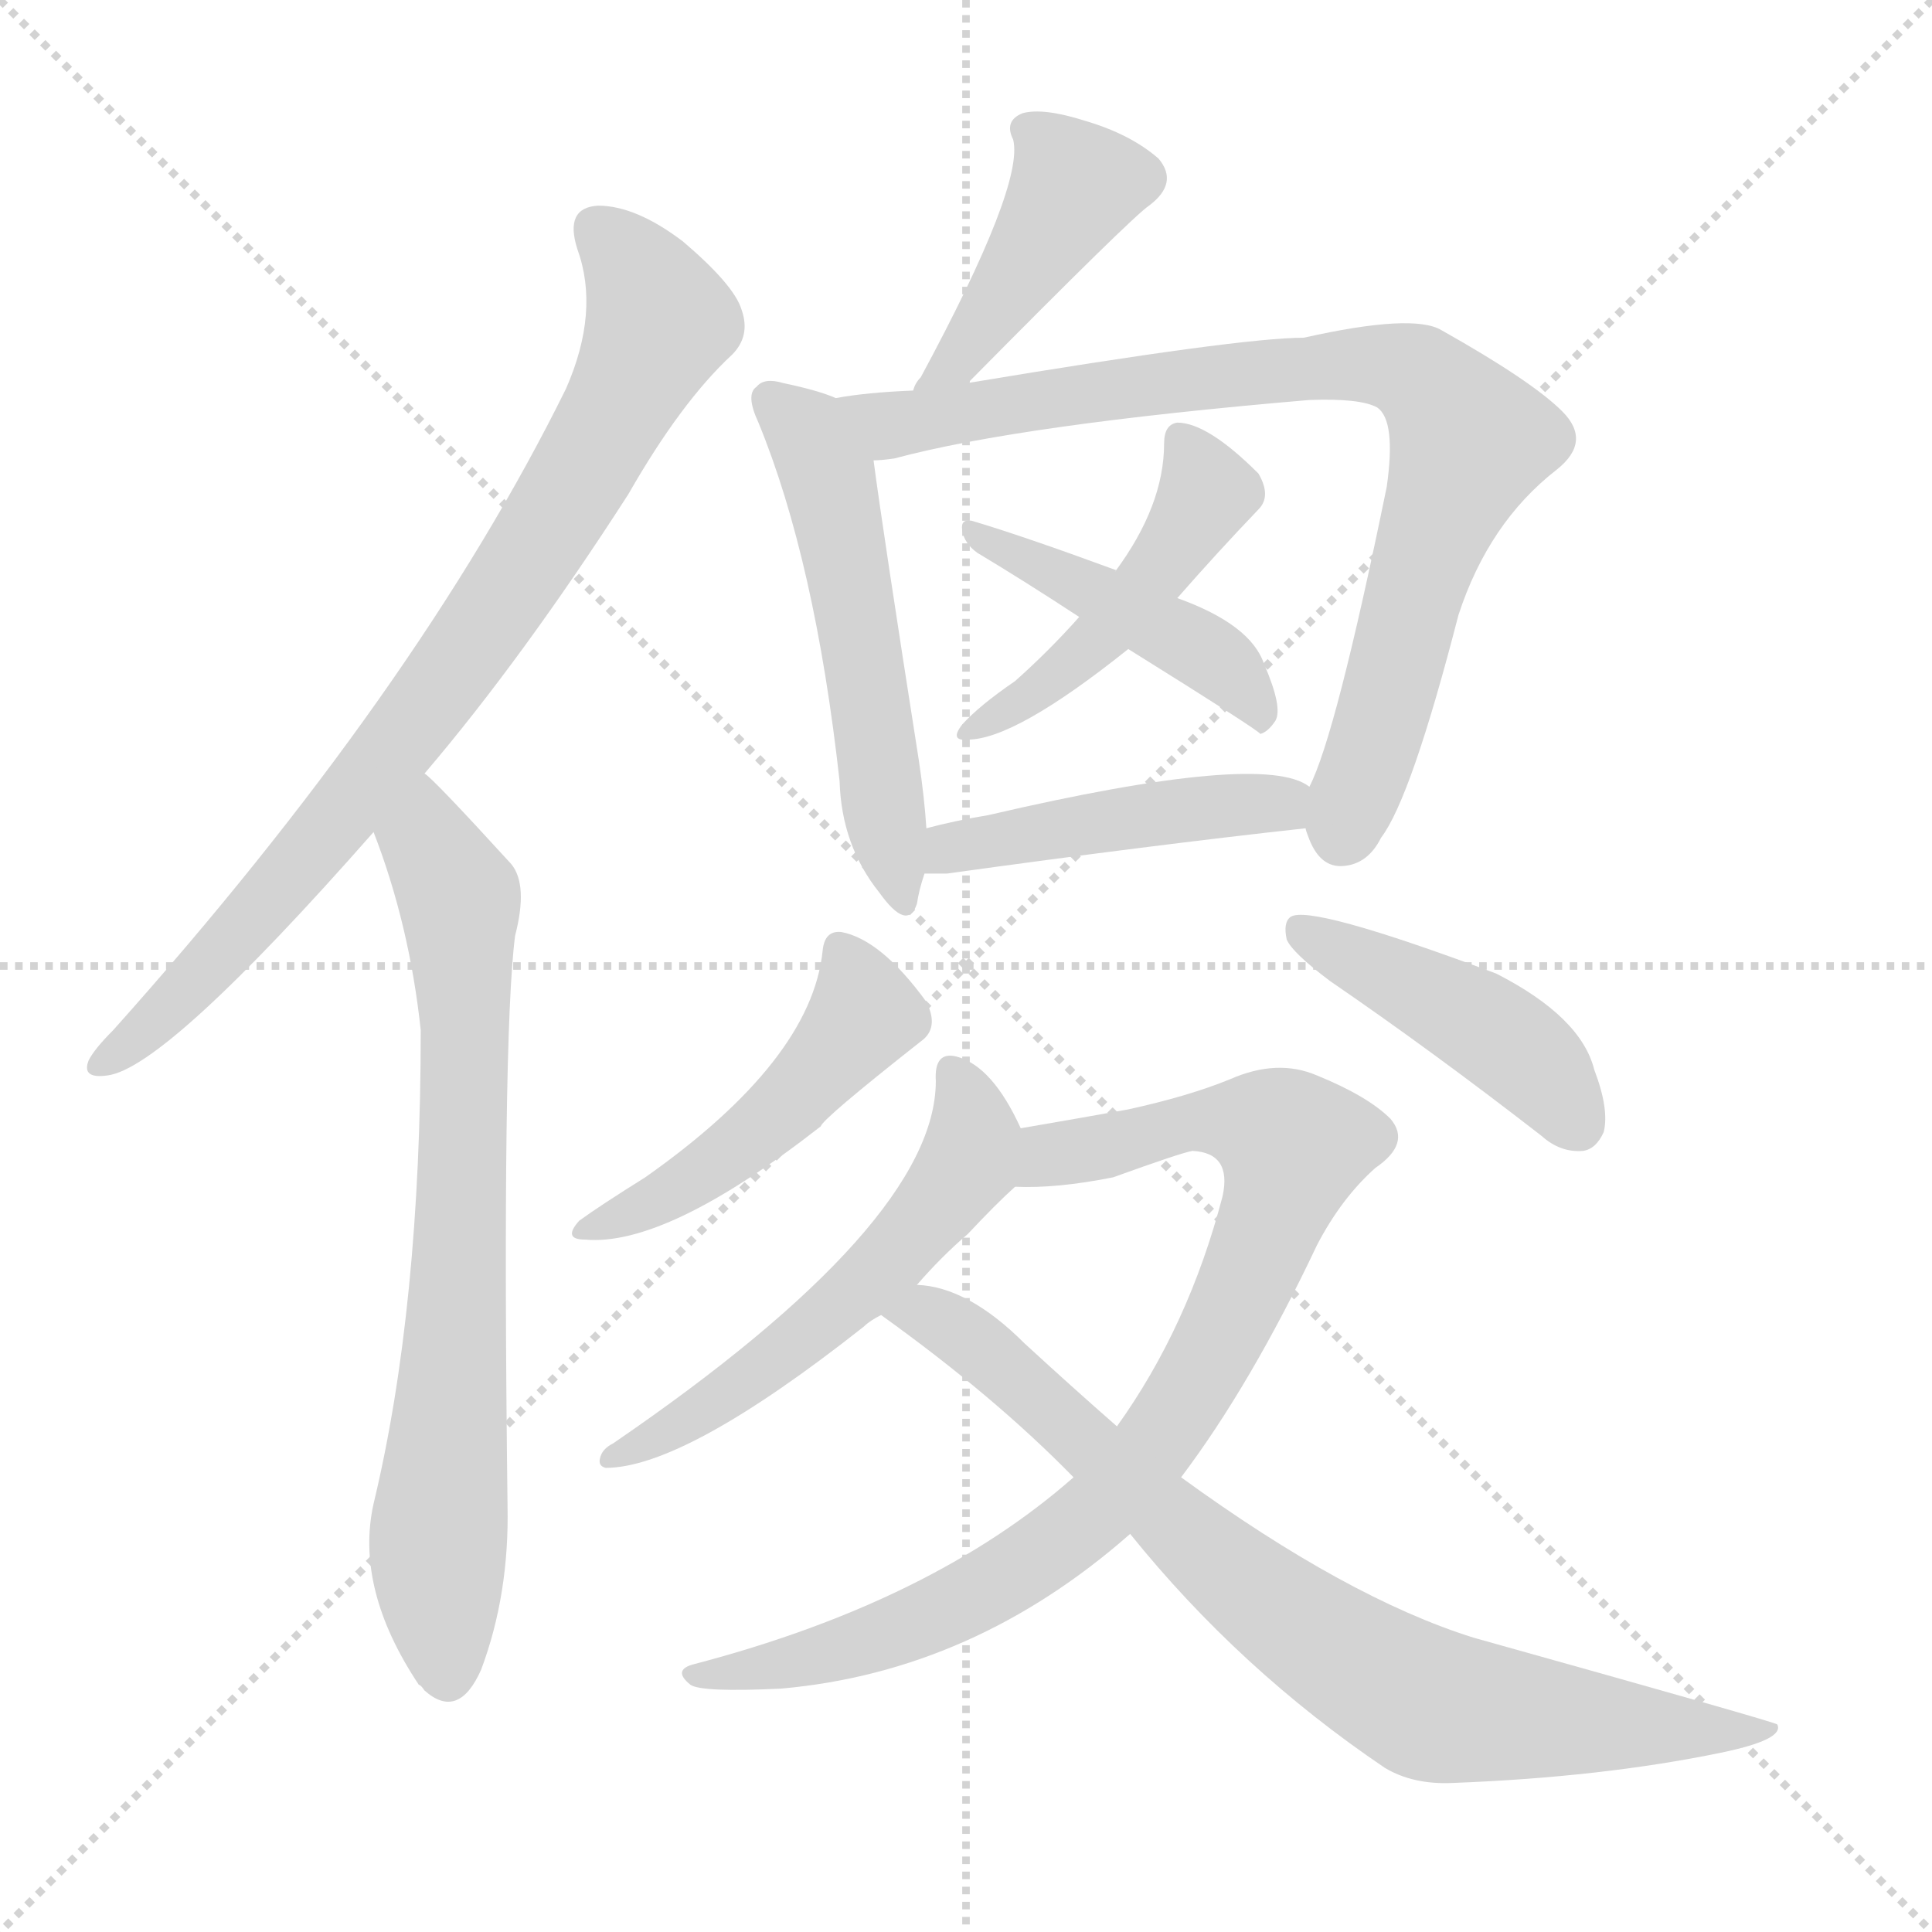
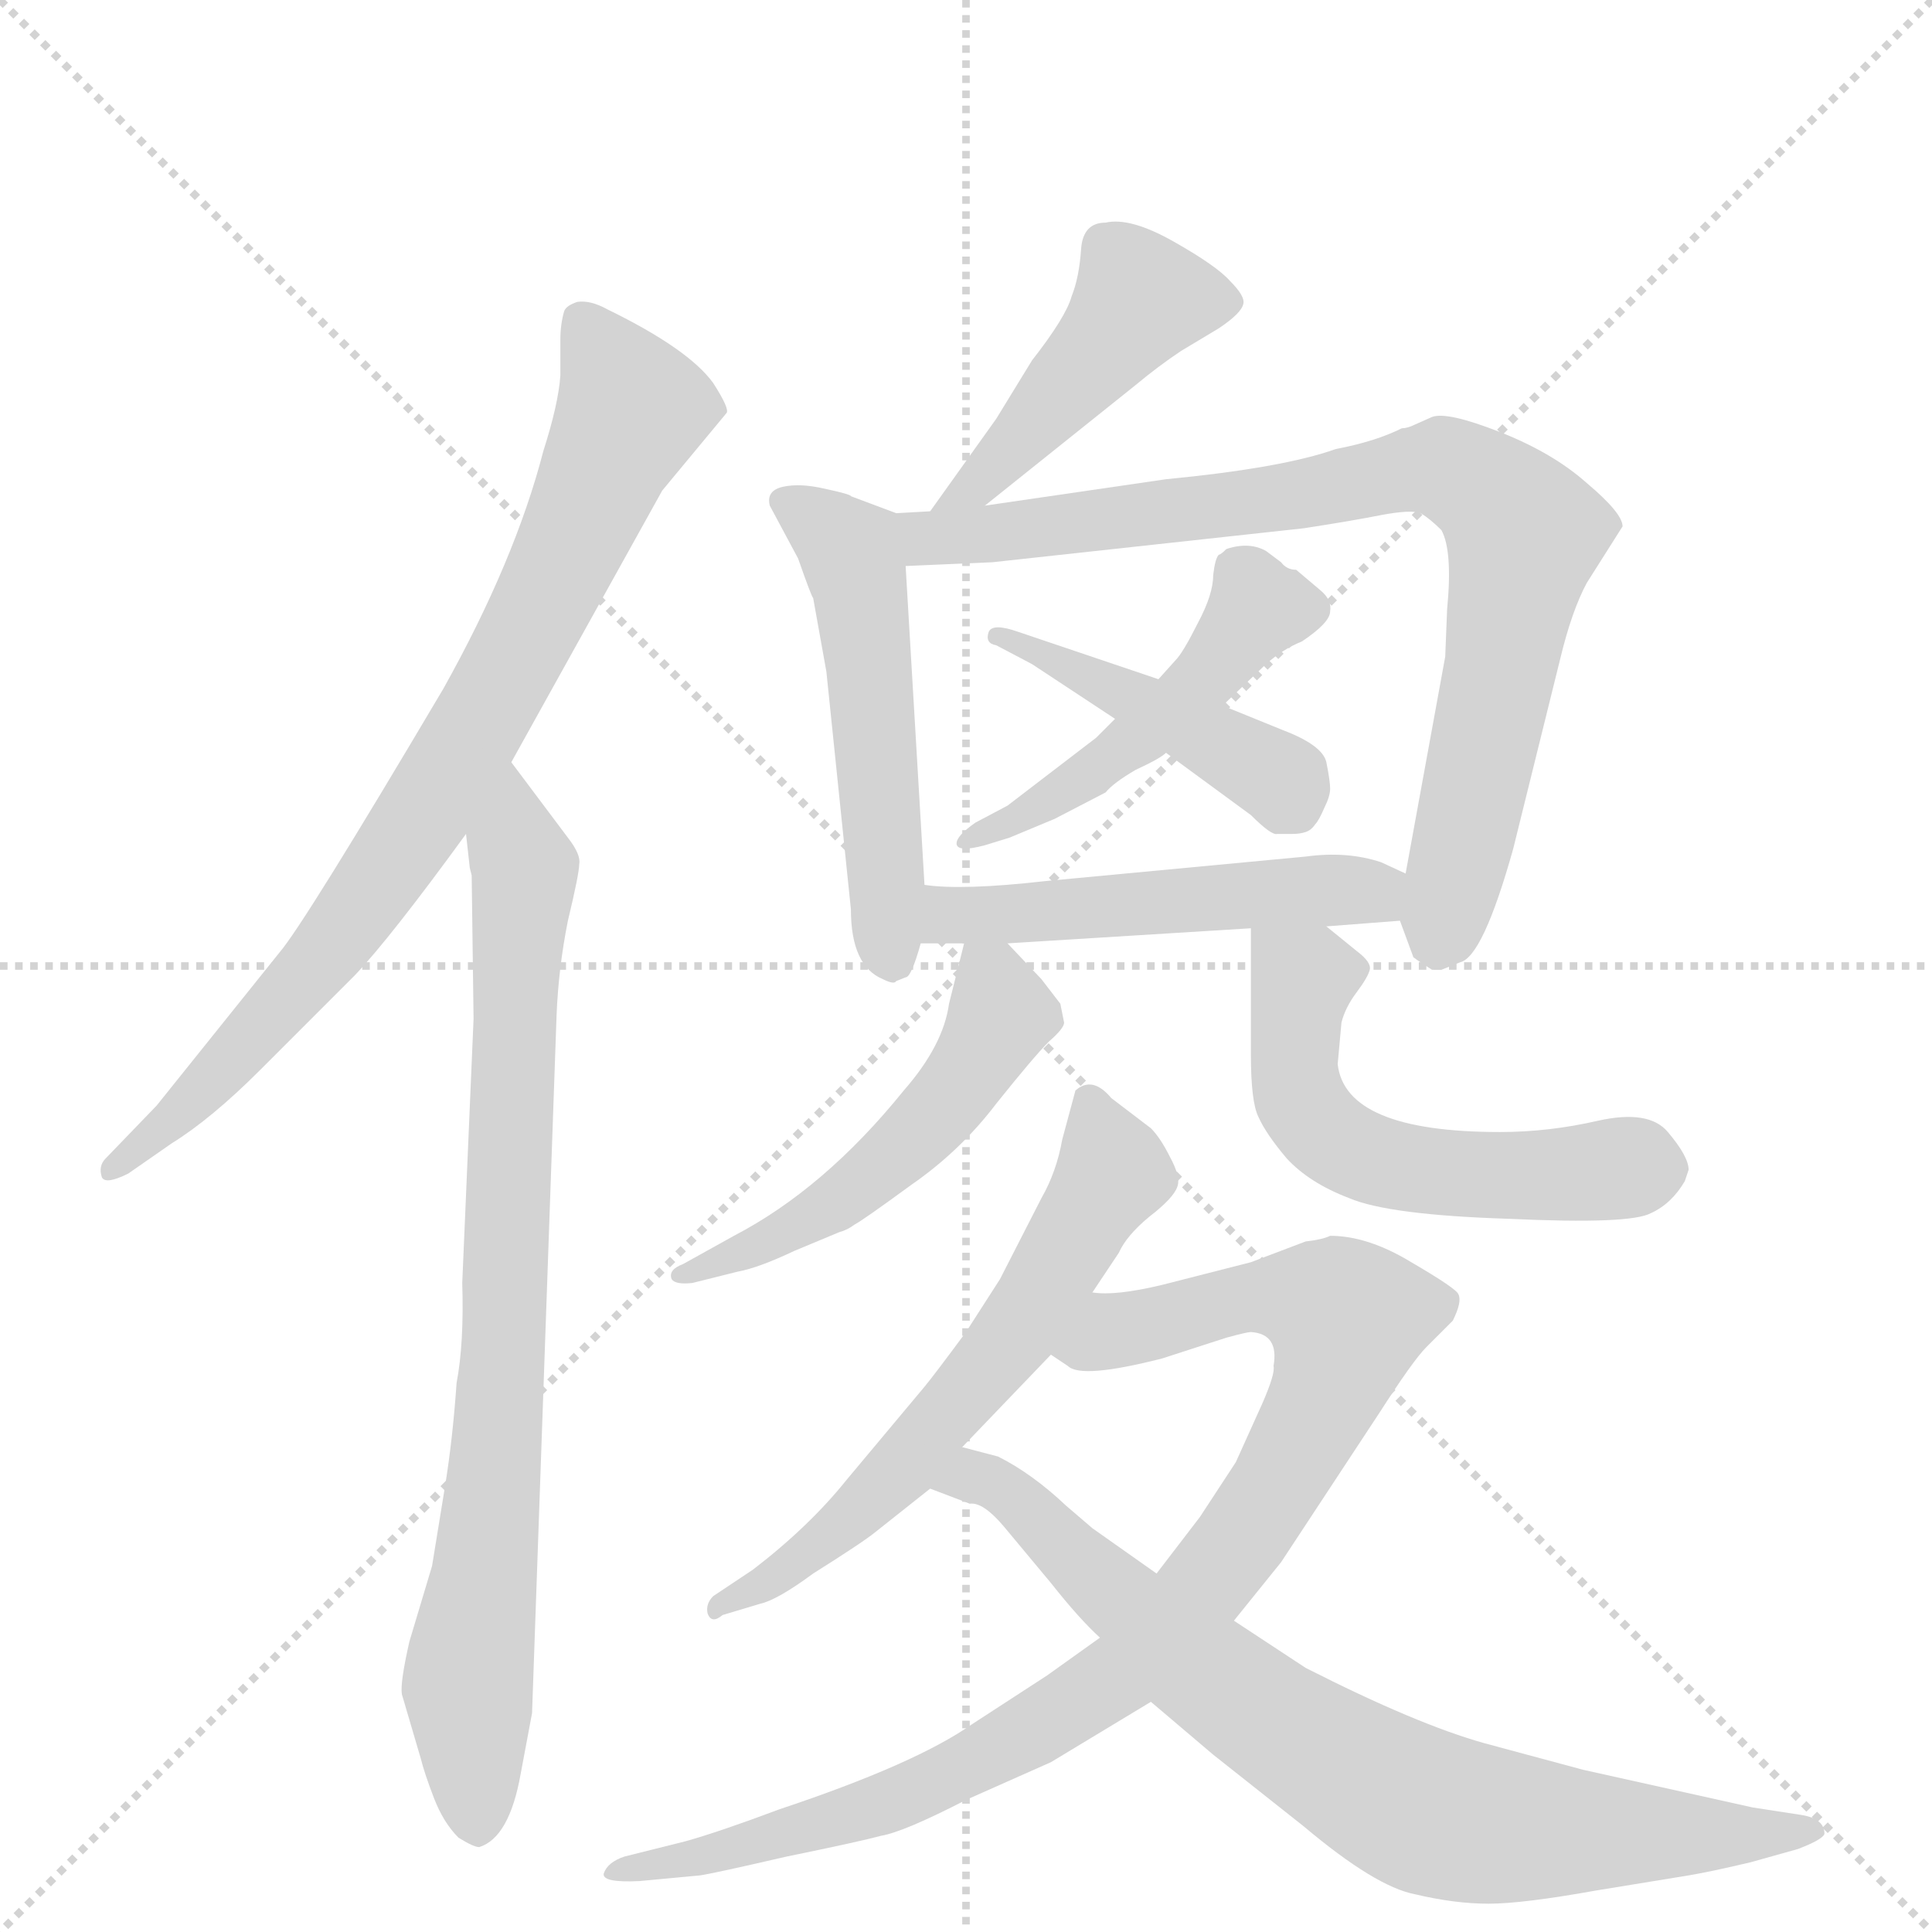
<svg xmlns="http://www.w3.org/2000/svg" version="1.1" viewBox="0 0 1024 1024">
  <g stroke="lightgray" stroke-dasharray="1,1" stroke-width="1" transform="scale(4, 4)">
    <line x1="0" y1="0" x2="256" y2="256" />
    <line x1="256" y1="0" x2="0" y2="256" />
    <line x1="128" y1="0" x2="128" y2="256" />
    <line x1="0" y1="128" x2="256" y2="128" />
  </g>
-   <g transform="scale(1, -1) translate(0, -900)">
+   <g transform="scale(1, -1) translate(0, -860)">
    <style type="text/css">
      
        @keyframes keyframes0 {
          from {
            stroke: blue;
-             stroke-dashoffset: 807;
+             stroke-dashoffset: 800;
            stroke-width: 128;
          }
          72% {
            animation-timing-function: step-end;
            stroke: blue;
            stroke-dashoffset: 0;
            stroke-width: 128;
          }
          to {
            stroke: black;
            stroke-width: 1024;
          }
        }
        #make-me-a-hanzi-animation-0 {
-           animation: keyframes0 0.907s both;
+           animation: keyframes0 0.901s both;
          animation-delay: 0s;
          animation-timing-function: linear;
        }
      
        @keyframes keyframes1 {
          from {
            stroke: blue;
-             stroke-dashoffset: 729;
-             stroke-width: 128;
-           }
-           70% {
+             stroke-dashoffset: 813;
+             stroke-width: 128;
+           }
+           73% {
            animation-timing-function: step-end;
            stroke: blue;
            stroke-dashoffset: 0;
            stroke-width: 128;
          }
          to {
            stroke: black;
            stroke-width: 1024;
          }
        }
        #make-me-a-hanzi-animation-1 {
-           animation: keyframes1 0.843s both;
-           animation-delay: 0.907s;
+           animation: keyframes1 0.912s both;
+           animation-delay: 0.901s;
          animation-timing-function: linear;
        }
      
        @keyframes keyframes2 {
          from {
            stroke: blue;
-             stroke-dashoffset: 415;
-             stroke-width: 128;
-           }
-           57% {
+             stroke-dashoffset: 453;
+             stroke-width: 128;
+           }
+           60% {
            animation-timing-function: step-end;
            stroke: blue;
            stroke-dashoffset: 0;
            stroke-width: 128;
          }
          to {
            stroke: black;
            stroke-width: 1024;
          }
        }
        #make-me-a-hanzi-animation-2 {
-           animation: keyframes2 0.588s both;
-           animation-delay: 1.75s;
+           animation: keyframes2 0.619s both;
+           animation-delay: 1.813s;
          animation-timing-function: linear;
        }
      
        @keyframes keyframes3 {
          from {
            stroke: blue;
-             stroke-dashoffset: 533;
-             stroke-width: 128;
-           }
-           63% {
+             stroke-dashoffset: 511;
+             stroke-width: 128;
+           }
+           62% {
            animation-timing-function: step-end;
            stroke: blue;
            stroke-dashoffset: 0;
            stroke-width: 128;
          }
          to {
            stroke: black;
            stroke-width: 1024;
          }
        }
        #make-me-a-hanzi-animation-3 {
-           animation: keyframes3 0.684s both;
-           animation-delay: 2.338s;
+           animation: keyframes3 0.666s both;
+           animation-delay: 2.431s;
          animation-timing-function: linear;
        }
      
        @keyframes keyframes4 {
          from {
            stroke: blue;
            stroke-dashoffset: 824;
            stroke-width: 128;
          }
          73% {
            animation-timing-function: step-end;
            stroke: blue;
            stroke-dashoffset: 0;
            stroke-width: 128;
          }
          to {
            stroke: black;
            stroke-width: 1024;
          }
        }
        #make-me-a-hanzi-animation-4 {
          animation: keyframes4 0.921s both;
-           animation-delay: 3.021s;
+           animation-delay: 3.097s;
          animation-timing-function: linear;
        }
      
        @keyframes keyframes5 {
          from {
            stroke: blue;
-             stroke-dashoffset: 465;
-             stroke-width: 128;
-           }
-           60% {
+             stroke-dashoffset: 481;
+             stroke-width: 128;
+           }
+           61% {
            animation-timing-function: step-end;
            stroke: blue;
            stroke-dashoffset: 0;
            stroke-width: 128;
          }
          to {
            stroke: black;
            stroke-width: 1024;
          }
        }
        #make-me-a-hanzi-animation-5 {
-           animation: keyframes5 0.628s both;
-           animation-delay: 3.942s;
+           animation: keyframes5 0.641s both;
+           animation-delay: 4.018s;
          animation-timing-function: linear;
        }
      
        @keyframes keyframes6 {
          from {
            stroke: blue;
-             stroke-dashoffset: 442;
+             stroke-dashoffset: 443;
            stroke-width: 128;
          }
          59% {
            animation-timing-function: step-end;
            stroke: blue;
            stroke-dashoffset: 0;
            stroke-width: 128;
          }
          to {
            stroke: black;
            stroke-width: 1024;
          }
        }
        #make-me-a-hanzi-animation-6 {
-           animation: keyframes6 0.61s both;
-           animation-delay: 4.57s;
+           animation: keyframes6 0.611s both;
+           animation-delay: 4.659s;
          animation-timing-function: linear;
        }
      
        @keyframes keyframes7 {
          from {
            stroke: blue;
-             stroke-dashoffset: 452;
-             stroke-width: 128;
-           }
-           60% {
+             stroke-dashoffset: 503;
+             stroke-width: 128;
+           }
+           62% {
            animation-timing-function: step-end;
            stroke: blue;
            stroke-dashoffset: 0;
            stroke-width: 128;
          }
          to {
            stroke: black;
            stroke-width: 1024;
          }
        }
        #make-me-a-hanzi-animation-7 {
-           animation: keyframes7 0.618s both;
-           animation-delay: 5.18s;
+           animation: keyframes7 0.659s both;
+           animation-delay: 5.27s;
          animation-timing-function: linear;
        }
      
        @keyframes keyframes8 {
          from {
            stroke: blue;
-             stroke-dashoffset: 475;
-             stroke-width: 128;
-           }
-           61% {
+             stroke-dashoffset: 514;
+             stroke-width: 128;
+           }
+           63% {
            animation-timing-function: step-end;
            stroke: blue;
            stroke-dashoffset: 0;
            stroke-width: 128;
          }
          to {
            stroke: black;
            stroke-width: 1024;
          }
        }
        #make-me-a-hanzi-animation-8 {
-           animation: keyframes8 0.637s both;
-           animation-delay: 5.798s;
+           animation: keyframes8 0.668s both;
+           animation-delay: 5.929s;
          animation-timing-function: linear;
        }
      
        @keyframes keyframes9 {
          from {
            stroke: blue;
-             stroke-dashoffset: 438;
-             stroke-width: 128;
-           }
-           59% {
+             stroke-dashoffset: 555;
+             stroke-width: 128;
+           }
+           64% {
            animation-timing-function: step-end;
            stroke: blue;
            stroke-dashoffset: 0;
            stroke-width: 128;
          }
          to {
            stroke: black;
            stroke-width: 1024;
          }
        }
        #make-me-a-hanzi-animation-9 {
-           animation: keyframes9 0.606s both;
-           animation-delay: 6.435s;
+           animation: keyframes9 0.702s both;
+           animation-delay: 6.597s;
          animation-timing-function: linear;
        }
      
        @keyframes keyframes10 {
          from {
            stroke: blue;
-             stroke-dashoffset: 552;
-             stroke-width: 128;
-           }
-           64% {
+             stroke-dashoffset: 608;
+             stroke-width: 128;
+           }
+           66% {
            animation-timing-function: step-end;
            stroke: blue;
            stroke-dashoffset: 0;
            stroke-width: 128;
          }
          to {
            stroke: black;
            stroke-width: 1024;
          }
        }
        #make-me-a-hanzi-animation-10 {
-           animation: keyframes10 0.699s both;
-           animation-delay: 7.041s;
+           animation: keyframes10 0.745s both;
+           animation-delay: 7.299s;
          animation-timing-function: linear;
        }
      
        @keyframes keyframes11 {
          from {
            stroke: blue;
-             stroke-dashoffset: 860;
-             stroke-width: 128;
-           }
-           74% {
+             stroke-dashoffset: 930;
+             stroke-width: 128;
+           }
+           75% {
            animation-timing-function: step-end;
            stroke: blue;
            stroke-dashoffset: 0;
            stroke-width: 128;
          }
          to {
            stroke: black;
            stroke-width: 1024;
          }
        }
        #make-me-a-hanzi-animation-11 {
-           animation: keyframes11 0.95s both;
-           animation-delay: 7.74s;
+           animation: keyframes11 1.007s both;
+           animation-delay: 8.044s;
          animation-timing-function: linear;
        }
      
        @keyframes keyframes12 {
          from {
            stroke: blue;
-             stroke-dashoffset: 793;
+             stroke-dashoffset: 777;
            stroke-width: 128;
          }
          72% {
            animation-timing-function: step-end;
            stroke: blue;
            stroke-dashoffset: 0;
            stroke-width: 128;
          }
          to {
            stroke: black;
            stroke-width: 1024;
          }
        }
        #make-me-a-hanzi-animation-12 {
-           animation: keyframes12 0.895s both;
-           animation-delay: 8.69s;
+           animation: keyframes12 0.882s both;
+           animation-delay: 9.051s;
          animation-timing-function: linear;
        }
      
    </style>
-     <path d="M 225 490 Q 277 551 333 638 Q 361 687 388 712 Q 398 722 393 736 Q 389 749 362 772 Q 337 791 317 791 Q 299 790 306 768 Q 318 735 300 694 Q 221 534 60 354 Q 50 344 47 338 Q 43 328 57 330 Q 88 334 198 459 L 225 490 Z" fill="lightgray" />
-     <path d="M 198 459 Q 217 410 223 354 Q 223 207 198 103 Q 188 58 222 7 Q 223 7 225 4 Q 243 -12 255 15 Q 270 55 269 102 Q 266 349 273 404 Q 280 431 271 442 Q 229 488 225 490 C 203 511 188 487 198 459 Z" fill="lightgray" />
-     <path d="M 513 697 Q 600 785 609 791 Q 625 803 614 816 Q 599 829 575 836 Q 553 843 542 840 Q 532 836 537 826 Q 543 802 488 700 Q 485 697 484 693 C 470 666 492 676 513 697 Z" fill="lightgray" />
-     <path d="M 443 689 Q 434 693 415 697 Q 405 700 401 695 Q 395 691 402 676 Q 432 603 445 486 Q 446 452 466 427 Q 481 406 486 421 Q 487 428 490 437 L 491 461 Q 490 477 487 497 Q 468 618 463 656 C 459 683 459 683 443 689 Z" fill="lightgray" />
-     <path d="M 692 461 Q 692 460 694 455 Q 700 440 712 441 Q 725 442 732 456 Q 748 477 773 574 Q 789 623 825 651 Q 844 666 828 682 Q 812 698 764 725 Q 749 734 691 721 Q 657 721 513 697 L 484 693 Q 459 692 443 689 C 413 685 433 651 463 656 Q 467 656 474 657 Q 541 675 694 688 Q 721 689 730 684 Q 740 677 735 642 Q 708 510 694 483 C 688 468 688 468 692 461 Z" fill="lightgray" />
-     <path d="M 572 573 Q 556 555 538 539 Q 519 526 510 516 Q 503 507 513 508 Q 538 508 598 556 L 624 583 Q 645 607 667 630 Q 674 637 667 649 Q 640 676 624 676 Q 617 675 617 665 Q 617 632 591 597 L 572 573 Z" fill="lightgray" />
-     <path d="M 598 556 Q 667 513 668 511 Q 672 512 676 518 Q 680 525 670 548 Q 663 569 624 583 C 598 593 598 593 591 597 Q 592 598 591 598 Q 542 616 515 624 Q 509 625 510 619 Q 511 612 518 607 Q 543 592 572 573 L 598 556 Z" fill="lightgray" />
-     <path d="M 490 437 Q 494 437 502 437 Q 610 452 692 461 C 722 464 720 469 694 483 Q 670 502 524 468 Q 506 465 491 461 C 462 454 460 437 490 437 Z" fill="lightgray" />
-     <path d="M 488 348 Q 498 355 491 369 Q 467 402 446 406 Q 437 407 436 396 Q 430 338 342 276 Q 318 261 307 253 Q 298 243 310 243 Q 353 239 435 303 Q 436 307 488 348 Z" fill="lightgray" />
-     <path d="M 705 380 Q 759 343 817 298 Q 827 289 839 290 Q 846 291 850 300 Q 853 312 845 333 Q 838 361 793 384 Q 694 421 684 414 Q 680 411 682 402 Q 685 395 705 380 Z" fill="lightgray" />
-     <path d="M 541 302 Q 526 335 507 340 Q 495 343 496 327 Q 496 252 325 135 Q 319 132 318 127 Q 317 123 321 122 Q 363 122 458 197 Q 461 200 467 203 L 486 219 Q 499 234 513 246 Q 528 262 538 271 C 550 283 550 283 541 302 Z" fill="lightgray" />
-     <path d="M 569 117 Q 494 51 368 18 Q 356 15 366 7 Q 372 3 414 5 Q 516 14 599 87 L 626 117 Q 663 166 698 240 Q 711 265 729 281 Q 748 294 737 307 Q 725 319 698 330 Q 677 339 652 328 Q 630 319 598 312 Q 576 308 541 302 C 511 297 508 270 538 271 Q 560 270 590 276 Q 626 289 632 290 Q 653 289 648 266 Q 630 197 592 144 L 569 117 Z" fill="lightgray" />
-     <path d="M 599 87 Q 657 15 734 -37 Q 749 -46 770 -45 Q 849 -42 912 -29 Q 946 -22 942 -14 Q 942 -13 781 32 Q 714 53 626 117 L 592 144 Q 568 165 543 188 Q 513 218 486 219 C 457 225 443 221 467 203 Q 527 160 569 117 L 599 87 Z" fill="lightgray" />
+     <path d="M 271 456 L 351 600 L 385 641 Q 387 643 378 657 Q 365 675 322 696 Q 313 701 306 700 Q 300 698 299 695 Q 297 688 297 680 L 297 661 Q 296 646 288 621 Q 273 563 235 495 Q 161 370 148 355 L 83 274 L 56 246 Q 52 242 54 236 Q 56 232 68 238 L 91 254 Q 112 267 138 293 L 188 343 Q 207 363 247 418 L 271 456 Z" fill="lightgray" />
+     <path d="M 250 396 L 251 320 L 245 180 Q 246 148 242 127 Q 240 98 236 73 L 229 30 L 217 -10 Q 212 -32 213 -38 L 223 -72 Q 225 -80 230 -93 Q 235 -106 243 -114 Q 251 -119 254 -119 Q 270 -114 276 -80 L 282 -48 L 295 322 Q 296 347 301 372 Q 307 397 307 402 Q 308 407 301 416 L 271 456 C 253 480 244 448 247 418 L 249 400 L 250 396 Z" fill="lightgray" />
+     <path d="M 522 592 L 602 656 Q 614 666 626 674 L 646 686 Q 658 694 659 699 Q 660 703 652 711 Q 645 719 622 732 Q 599 745 586 742 Q 574 742 573 728 Q 572 713 568 703 Q 565 692 547 669 L 528 638 L 493 589 C 476 565 499 573 522 592 Z" fill="lightgray" />
+     <path d="M 475 588 L 451 597 Q 451 598 437 601 Q 424 604 415 602 Q 406 600 408 592 L 423 564 Q 430 544 431 543 L 438 504 L 451 378 Q 451 348 468 341 Q 474 338 475 340 L 480 342 Q 483 342 488 360 L 490 391 L 480 560 C 478 587 478 587 475 588 Z" fill="lightgray" />
+     <path d="M 742 372 L 749 353 Q 748 353 759 346 L 764 346 L 774 350 Q 786 353 802 410 L 827 511 Q 833 536 841 551 L 860 581 Q 860 588 841 604 Q 823 620 795 631 Q 767 642 759 639 L 750 635 Q 746 633 743 633 Q 729 626 708 622 Q 680 612 618 606 L 522 592 L 493 589 L 475 588 C 445 586 450 559 480 560 L 526 562 L 691 580 Q 717 584 732 587 Q 748 590 753 588 Q 758 585 764 579 Q 770 568 767 537 L 766 512 L 745 397 L 742 372 Z" fill="lightgray" />
+     <path d="M 591 479 L 581 469 L 534 433 L 517 424 Q 507 417 507 413 Q 507 408 522 412 L 535 416 L 559 426 L 586 440 Q 590 445 602 452 Q 615 458 618 461 L 648 486 L 671 508 Q 680 516 690 520 Q 705 530 705 536 Q 706 542 700 547 L 687 558 Q 682 558 679 562 L 671 568 Q 662 573 650 569 Q 647 566 646 566 Q 644 564 643 555 Q 643 545 635 530 Q 627 514 623 510 L 614 500 L 591 479 Z" fill="lightgray" />
+     <path d="M 547 508 L 591 479 L 618 461 L 663 428 Q 674 417 677 418 L 685 418 Q 689 418 692 419 Q 695 420 697 423 Q 699 425 702 432 Q 705 438 705 442 Q 705 446 703 456 Q 701 465 680 473 L 648 486 L 614 500 L 540 525 Q 526 530 524 525 Q 522 519 528 518 L 547 508 Z" fill="lightgray" />
+     <path d="M 703 369 L 742 372 C 772 374 772 384 745 397 L 732 403 Q 714 409 692 406 L 554 393 Q 510 388 490 391 C 460 394 458 360 488 360 L 511 360 L 534 360 L 663 368 L 703 369 Z" fill="lightgray" />
+     <path d="M 511 360 L 503 328 Q 500 306 479 282 Q 437 230 389 205 L 362 190 Q 354 187 356 182 Q 358 179 367 180 L 391 186 Q 402 188 421 197 L 445 207 Q 449 208 453 211 Q 457 213 483 232 Q 509 250 528 275 Q 548 300 556 308 Q 564 315 564 318 L 562 328 L 552 341 L 534 360 C 516 379 516 379 511 360 Z" fill="lightgray" />
+     <path d="M 709 296 L 711 318 Q 713 326 719 334 Q 725 342 726 346 Q 727 350 719 356 L 703 369 C 680 388 663 398 663 368 L 663 301 Q 663 276 667 268 Q 671 259 682 246 Q 694 233 715 225 Q 736 216 800 214 Q 864 211 875 217 Q 886 222 893 234 L 895 240 Q 895 247 884 260 Q 874 272 847 266 Q 821 260 795 260 Q 713 260 709 296 Z" fill="lightgray" />
+     <path d="M 490 125 L 449 76 Q 429 51 399 28 L 378 14 Q 374 10 375 5 Q 377 -1 383 4 L 403 10 Q 412 12 431 26 Q 458 43 464 48 L 493 71 L 510 93 L 557 142 L 579 175 L 593 196 Q 597 205 609 215 Q 622 225 624 231 Q 626 236 620 247 Q 615 257 610 262 L 589 278 Q 579 290 570 282 L 563 256 Q 560 239 552 225 L 530 182 L 512 154 Q 495 131 490 125 Z" fill="lightgray" />
+     <path d="M 583 -8 L 555 -28 L 515 -54 Q 485 -75 413 -99 Q 381 -111 363 -116 L 331 -124 Q 322 -127 320 -133 Q 319 -138 339 -137 L 371 -134 Q 378 -133 417 -124 Q 456 -116 467 -113 Q 479 -111 512 -94 L 557 -74 L 610 -42 L 654 1 L 679 32 L 731 111 Q 749 139 756 146 L 770 160 Q 775 170 773 174 Q 772 177 748 191 Q 725 205 705 205 Q 701 203 692 202 L 663 191 L 616 179 Q 591 173 579 175 C 549 174 530 155 557 142 L 566 136 Q 573 129 616 140 L 650 151 Q 661 154 663 154 Q 678 153 675 136 Q 676 132 669 116 L 655 85 L 636 56 L 613 26 L 583 -8 Z" fill="lightgray" />
+     <path d="M 493 71 L 514 63 Q 521 64 532 51 L 557 21 Q 572 2 583 -8 L 610 -42 L 643 -70 L 691 -108 Q 729 -140 750 -144 Q 771 -149 789 -149 Q 807 -149 846 -142 L 895 -134 Q 907 -132 928 -127 L 953 -120 Q 966 -115 967 -112 Q 967 -104 955 -102 L 929 -98 L 839 -78 L 787 -64 Q 751 -54 692 -24 L 654 1 L 613 26 L 579 50 L 565 62 Q 547 79 529 88 L 510 93 C 481 101 465 82 493 71 Z" fill="lightgray" />
    <clipPath id="make-me-a-hanzi-clip-0">
-       <path d="M 225 490 Q 277 551 333 638 Q 361 687 388 712 Q 398 722 393 736 Q 389 749 362 772 Q 337 791 317 791 Q 299 790 306 768 Q 318 735 300 694 Q 221 534 60 354 Q 50 344 47 338 Q 43 328 57 330 Q 88 334 198 459 L 225 490 Z" />
-     </clipPath>
-     <path clip-path="url(#make-me-a-hanzi-clip-0)" d="M 317 777 L 333 762 L 349 730 L 306 645 L 176 460 L 104 380 L 55 338" fill="none" id="make-me-a-hanzi-animation-0" stroke-dasharray="679 1358" stroke-linecap="round" />
+       <path d="M 271 456 L 351 600 L 385 641 Q 387 643 378 657 Q 365 675 322 696 Q 313 701 306 700 Q 300 698 299 695 Q 297 688 297 680 L 297 661 Q 296 646 288 621 Q 273 563 235 495 Q 161 370 148 355 L 83 274 L 56 246 Q 52 242 54 236 Q 56 232 68 238 L 91 254 Q 112 267 138 293 L 188 343 Q 207 363 247 418 L 271 456 Z" />
+     </clipPath>
+     <path clip-path="url(#make-me-a-hanzi-clip-0)" d="M 309 688 L 335 644 L 275 514 L 222 423 L 177 360 L 111 285 L 61 240" fill="none" id="make-me-a-hanzi-animation-0" stroke-dasharray="672 1344" stroke-linecap="round" />
    <clipPath id="make-me-a-hanzi-clip-1">
-       <path d="M 198 459 Q 217 410 223 354 Q 223 207 198 103 Q 188 58 222 7 Q 223 7 225 4 Q 243 -12 255 15 Q 270 55 269 102 Q 266 349 273 404 Q 280 431 271 442 Q 229 488 225 490 C 203 511 188 487 198 459 Z" />
-     </clipPath>
-     <path clip-path="url(#make-me-a-hanzi-clip-1)" d="M 222 483 L 226 454 L 243 424 L 247 357 L 242 186 L 232 81 L 238 16" fill="none" id="make-me-a-hanzi-animation-1" stroke-dasharray="601 1202" stroke-linecap="round" />
+       <path d="M 250 396 L 251 320 L 245 180 Q 246 148 242 127 Q 240 98 236 73 L 229 30 L 217 -10 Q 212 -32 213 -38 L 223 -72 Q 225 -80 230 -93 Q 235 -106 243 -114 Q 251 -119 254 -119 Q 270 -114 276 -80 L 282 -48 L 295 322 Q 296 347 301 372 Q 307 397 307 402 Q 308 407 301 416 L 271 456 C 253 480 244 448 247 418 L 249 400 L 250 396 Z" />
+     </clipPath>
+     <path clip-path="url(#make-me-a-hanzi-clip-1)" d="M 270 448 L 278 388 L 263 84 L 248 -25 L 253 -107" fill="none" id="make-me-a-hanzi-animation-1" stroke-dasharray="685 1370" stroke-linecap="round" />
    <clipPath id="make-me-a-hanzi-clip-2">
-       <path d="M 513 697 Q 600 785 609 791 Q 625 803 614 816 Q 599 829 575 836 Q 553 843 542 840 Q 532 836 537 826 Q 543 802 488 700 Q 485 697 484 693 C 470 666 492 676 513 697 Z" />
-     </clipPath>
-     <path clip-path="url(#make-me-a-hanzi-clip-2)" d="M 547 830 L 570 802 L 517 725 L 515 714 L 498 708" fill="none" id="make-me-a-hanzi-animation-2" stroke-dasharray="287 574" stroke-linecap="round" />
+       <path d="M 522 592 L 602 656 Q 614 666 626 674 L 646 686 Q 658 694 659 699 Q 660 703 652 711 Q 645 719 622 732 Q 599 745 586 742 Q 574 742 573 728 Q 572 713 568 703 Q 565 692 547 669 L 528 638 L 493 589 C 476 565 499 573 522 592 Z" />
+     </clipPath>
+     <path clip-path="url(#make-me-a-hanzi-clip-2)" d="M 649 701 L 604 702 L 521 605 L 500 593" fill="none" id="make-me-a-hanzi-animation-2" stroke-dasharray="325 650" stroke-linecap="round" />
    <clipPath id="make-me-a-hanzi-clip-3">
-       <path d="M 443 689 Q 434 693 415 697 Q 405 700 401 695 Q 395 691 402 676 Q 432 603 445 486 Q 446 452 466 427 Q 481 406 486 421 Q 487 428 490 437 L 491 461 Q 490 477 487 497 Q 468 618 463 656 C 459 683 459 683 443 689 Z" />
-     </clipPath>
-     <path clip-path="url(#make-me-a-hanzi-clip-3)" d="M 409 688 L 428 671 L 439 649 L 476 425" fill="none" id="make-me-a-hanzi-animation-3" stroke-dasharray="405 810" stroke-linecap="round" />
+       <path d="M 475 588 L 451 597 Q 451 598 437 601 Q 424 604 415 602 Q 406 600 408 592 L 423 564 Q 430 544 431 543 L 438 504 L 451 378 Q 451 348 468 341 Q 474 338 475 340 L 480 342 Q 483 342 488 360 L 490 391 L 480 560 C 478 587 478 587 475 588 Z" />
+     </clipPath>
+     <path clip-path="url(#make-me-a-hanzi-clip-3)" d="M 421 590 L 450 568 L 456 551 L 474 351" fill="none" id="make-me-a-hanzi-animation-3" stroke-dasharray="383 766" stroke-linecap="round" />
    <clipPath id="make-me-a-hanzi-clip-4">
-       <path d="M 692 461 Q 692 460 694 455 Q 700 440 712 441 Q 725 442 732 456 Q 748 477 773 574 Q 789 623 825 651 Q 844 666 828 682 Q 812 698 764 725 Q 749 734 691 721 Q 657 721 513 697 L 484 693 Q 459 692 443 689 C 413 685 433 651 463 656 Q 467 656 474 657 Q 541 675 694 688 Q 721 689 730 684 Q 740 677 735 642 Q 708 510 694 483 C 688 468 688 468 692 461 Z" />
-     </clipPath>
-     <path clip-path="url(#make-me-a-hanzi-clip-4)" d="M 450 685 L 472 675 L 486 676 L 570 692 L 724 708 L 759 695 L 778 664 L 711 459" fill="none" id="make-me-a-hanzi-animation-4" stroke-dasharray="696 1392" stroke-linecap="round" />
+       <path d="M 742 372 L 749 353 Q 748 353 759 346 L 764 346 L 774 350 Q 786 353 802 410 L 827 511 Q 833 536 841 551 L 860 581 Q 860 588 841 604 Q 823 620 795 631 Q 767 642 759 639 L 750 635 Q 746 633 743 633 Q 729 626 708 622 Q 680 612 618 606 L 522 592 L 493 589 L 475 588 C 445 586 450 559 480 560 L 526 562 L 691 580 Q 717 584 732 587 Q 748 590 753 588 Q 758 585 764 579 Q 770 568 767 537 L 766 512 L 745 397 L 742 372 Z" />
+     </clipPath>
+     <path clip-path="url(#make-me-a-hanzi-clip-4)" d="M 480 582 L 492 575 L 547 579 L 753 612 L 767 612 L 789 599 L 808 577 L 762 360" fill="none" id="make-me-a-hanzi-animation-4" stroke-dasharray="696 1392" stroke-linecap="round" />
    <clipPath id="make-me-a-hanzi-clip-5">
-       <path d="M 572 573 Q 556 555 538 539 Q 519 526 510 516 Q 503 507 513 508 Q 538 508 598 556 L 624 583 Q 645 607 667 630 Q 674 637 667 649 Q 640 676 624 676 Q 617 675 617 665 Q 617 632 591 597 L 572 573 Z" />
-     </clipPath>
-     <path clip-path="url(#make-me-a-hanzi-clip-5)" d="M 627 667 L 639 639 L 616 600 L 567 547 L 516 514" fill="none" id="make-me-a-hanzi-animation-5" stroke-dasharray="337 674" stroke-linecap="round" />
+       <path d="M 591 479 L 581 469 L 534 433 L 517 424 Q 507 417 507 413 Q 507 408 522 412 L 535 416 L 559 426 L 586 440 Q 590 445 602 452 Q 615 458 618 461 L 648 486 L 671 508 Q 680 516 690 520 Q 705 530 705 536 Q 706 542 700 547 L 687 558 Q 682 558 679 562 L 671 568 Q 662 573 650 569 Q 647 566 646 566 Q 644 564 643 555 Q 643 545 635 530 Q 627 514 623 510 L 614 500 L 591 479 Z" />
+     </clipPath>
+     <path clip-path="url(#make-me-a-hanzi-clip-5)" d="M 694 538 L 667 538 L 640 503 L 601 467 L 550 432 L 515 416" fill="none" id="make-me-a-hanzi-animation-5" stroke-dasharray="353 706" stroke-linecap="round" />
    <clipPath id="make-me-a-hanzi-clip-6">
-       <path d="M 598 556 Q 667 513 668 511 Q 672 512 676 518 Q 680 525 670 548 Q 663 569 624 583 C 598 593 598 593 591 597 Q 592 598 591 598 Q 542 616 515 624 Q 509 625 510 619 Q 511 612 518 607 Q 543 592 572 573 L 598 556 Z" />
-     </clipPath>
-     <path clip-path="url(#make-me-a-hanzi-clip-6)" d="M 518 616 L 647 549 L 670 516" fill="none" id="make-me-a-hanzi-animation-6" stroke-dasharray="314 628" stroke-linecap="round" />
+       <path d="M 547 508 L 591 479 L 618 461 L 663 428 Q 674 417 677 418 L 685 418 Q 689 418 692 419 Q 695 420 697 423 Q 699 425 702 432 Q 705 438 705 442 Q 705 446 703 456 Q 701 465 680 473 L 648 486 L 614 500 L 540 525 Q 526 530 524 525 Q 522 519 528 518 L 547 508 Z" />
+     </clipPath>
+     <path clip-path="url(#make-me-a-hanzi-clip-6)" d="M 528 523 L 678 448 L 687 431" fill="none" id="make-me-a-hanzi-animation-6" stroke-dasharray="315 630" stroke-linecap="round" />
    <clipPath id="make-me-a-hanzi-clip-7">
-       <path d="M 490 437 Q 494 437 502 437 Q 610 452 692 461 C 722 464 720 469 694 483 Q 670 502 524 468 Q 506 465 491 461 C 462 454 460 437 490 437 Z" />
-     </clipPath>
-     <path clip-path="url(#make-me-a-hanzi-clip-7)" d="M 496 443 L 539 459 L 688 478" fill="none" id="make-me-a-hanzi-animation-7" stroke-dasharray="324 648" stroke-linecap="round" />
+       <path d="M 703 369 L 742 372 C 772 374 772 384 745 397 L 732 403 Q 714 409 692 406 L 554 393 Q 510 388 490 391 C 460 394 458 360 488 360 L 511 360 L 534 360 L 663 368 L 703 369 Z" />
+     </clipPath>
+     <path clip-path="url(#make-me-a-hanzi-clip-7)" d="M 494 383 L 504 376 L 540 375 L 712 389 L 727 387 L 735 379" fill="none" id="make-me-a-hanzi-animation-7" stroke-dasharray="375 750" stroke-linecap="round" />
    <clipPath id="make-me-a-hanzi-clip-8">
-       <path d="M 488 348 Q 498 355 491 369 Q 467 402 446 406 Q 437 407 436 396 Q 430 338 342 276 Q 318 261 307 253 Q 298 243 310 243 Q 353 239 435 303 Q 436 307 488 348 Z" />
-     </clipPath>
-     <path clip-path="url(#make-me-a-hanzi-clip-8)" d="M 448 394 L 459 361 L 415 311 L 370 276 L 315 250" fill="none" id="make-me-a-hanzi-animation-8" stroke-dasharray="347 694" stroke-linecap="round" />
+       <path d="M 511 360 L 503 328 Q 500 306 479 282 Q 437 230 389 205 L 362 190 Q 354 187 356 182 Q 358 179 367 180 L 391 186 Q 402 188 421 197 L 445 207 Q 449 208 453 211 Q 457 213 483 232 Q 509 250 528 275 Q 548 300 556 308 Q 564 315 564 318 L 562 328 L 552 341 L 534 360 C 516 379 516 379 511 360 Z" />
+     </clipPath>
+     <path clip-path="url(#make-me-a-hanzi-clip-8)" d="M 517 353 L 531 322 L 498 271 L 434 217 L 362 184" fill="none" id="make-me-a-hanzi-animation-8" stroke-dasharray="386 772" stroke-linecap="round" />
    <clipPath id="make-me-a-hanzi-clip-9">
-       <path d="M 705 380 Q 759 343 817 298 Q 827 289 839 290 Q 846 291 850 300 Q 853 312 845 333 Q 838 361 793 384 Q 694 421 684 414 Q 680 411 682 402 Q 685 395 705 380 Z" />
-     </clipPath>
-     <path clip-path="url(#make-me-a-hanzi-clip-9)" d="M 688 407 L 802 345 L 835 305" fill="none" id="make-me-a-hanzi-animation-9" stroke-dasharray="310 620" stroke-linecap="round" />
+       <path d="M 709 296 L 711 318 Q 713 326 719 334 Q 725 342 726 346 Q 727 350 719 356 L 703 369 C 680 388 663 398 663 368 L 663 301 Q 663 276 667 268 Q 671 259 682 246 Q 694 233 715 225 Q 736 216 800 214 Q 864 211 875 217 Q 886 222 893 234 L 895 240 Q 895 247 884 260 Q 874 272 847 266 Q 821 260 795 260 Q 713 260 709 296 Z" />
+     </clipPath>
+     <path clip-path="url(#make-me-a-hanzi-clip-9)" d="M 670 361 L 691 341 L 688 283 L 709 254 L 773 237 L 883 241" fill="none" id="make-me-a-hanzi-animation-9" stroke-dasharray="427 854" stroke-linecap="round" />
    <clipPath id="make-me-a-hanzi-clip-10">
-       <path d="M 541 302 Q 526 335 507 340 Q 495 343 496 327 Q 496 252 325 135 Q 319 132 318 127 Q 317 123 321 122 Q 363 122 458 197 Q 461 200 467 203 L 486 219 Q 499 234 513 246 Q 528 262 538 271 C 550 283 550 283 541 302 Z" />
-     </clipPath>
-     <path clip-path="url(#make-me-a-hanzi-clip-10)" d="M 504 331 L 516 297 L 513 284 L 485 247 L 407 175 L 325 128" fill="none" id="make-me-a-hanzi-animation-10" stroke-dasharray="424 848" stroke-linecap="round" />
+       <path d="M 490 125 L 449 76 Q 429 51 399 28 L 378 14 Q 374 10 375 5 Q 377 -1 383 4 L 403 10 Q 412 12 431 26 Q 458 43 464 48 L 493 71 L 510 93 L 557 142 L 579 175 L 593 196 Q 597 205 609 215 Q 622 225 624 231 Q 626 236 620 247 Q 615 257 610 262 L 589 278 Q 579 290 570 282 L 563 256 Q 560 239 552 225 L 530 182 L 512 154 Q 495 131 490 125 Z" />
+     </clipPath>
+     <path clip-path="url(#make-me-a-hanzi-clip-10)" d="M 578 273 L 590 239 L 529 141 L 433 40 L 380 9" fill="none" id="make-me-a-hanzi-animation-10" stroke-dasharray="480 960" stroke-linecap="round" />
    <clipPath id="make-me-a-hanzi-clip-11">
-       <path d="M 569 117 Q 494 51 368 18 Q 356 15 366 7 Q 372 3 414 5 Q 516 14 599 87 L 626 117 Q 663 166 698 240 Q 711 265 729 281 Q 748 294 737 307 Q 725 319 698 330 Q 677 339 652 328 Q 630 319 598 312 Q 576 308 541 302 C 511 297 508 270 538 271 Q 560 270 590 276 Q 626 289 632 290 Q 653 289 648 266 Q 630 197 592 144 L 569 117 Z" />
-     </clipPath>
-     <path clip-path="url(#make-me-a-hanzi-clip-11)" d="M 544 278 L 556 288 L 639 306 L 669 303 L 685 292 L 664 227 L 636 170 L 613 135 L 567 87 L 503 48 L 449 26 L 370 12" fill="none" id="make-me-a-hanzi-animation-11" stroke-dasharray="732 1464" stroke-linecap="round" />
+       <path d="M 583 -8 L 555 -28 L 515 -54 Q 485 -75 413 -99 Q 381 -111 363 -116 L 331 -124 Q 322 -127 320 -133 Q 319 -138 339 -137 L 371 -134 Q 378 -133 417 -124 Q 456 -116 467 -113 Q 479 -111 512 -94 L 557 -74 L 610 -42 L 654 1 L 679 32 L 731 111 Q 749 139 756 146 L 770 160 Q 775 170 773 174 Q 772 177 748 191 Q 725 205 705 205 Q 701 203 692 202 L 663 191 L 616 179 Q 591 173 579 175 C 549 174 530 155 557 142 L 566 136 Q 573 129 616 140 L 650 151 Q 661 154 663 154 Q 678 153 675 136 Q 676 132 669 116 L 655 85 L 636 56 L 613 26 L 583 -8 Z" />
+     </clipPath>
+     <path clip-path="url(#make-me-a-hanzi-clip-11)" d="M 565 145 L 661 173 L 695 171 L 714 161 L 703 120 L 672 65 L 601 -22 L 554 -54 L 474 -94 L 409 -112 L 404 -118 L 326 -130" fill="none" id="make-me-a-hanzi-animation-11" stroke-dasharray="802 1604" stroke-linecap="round" />
    <clipPath id="make-me-a-hanzi-clip-12">
-       <path d="M 599 87 Q 657 15 734 -37 Q 749 -46 770 -45 Q 849 -42 912 -29 Q 946 -22 942 -14 Q 942 -13 781 32 Q 714 53 626 117 L 592 144 Q 568 165 543 188 Q 513 218 486 219 C 457 225 443 221 467 203 Q 527 160 569 117 L 599 87 Z" />
-     </clipPath>
-     <path clip-path="url(#make-me-a-hanzi-clip-12)" d="M 476 202 L 490 205 L 506 196 L 653 65 L 750 0 L 873 -16 L 940 -16" fill="none" id="make-me-a-hanzi-animation-12" stroke-dasharray="665 1330" stroke-linecap="round" />
+       <path d="M 493 71 L 514 63 Q 521 64 532 51 L 557 21 Q 572 2 583 -8 L 610 -42 L 643 -70 L 691 -108 Q 729 -140 750 -144 Q 771 -149 789 -149 Q 807 -149 846 -142 L 895 -134 Q 907 -132 928 -127 L 953 -120 Q 966 -115 967 -112 Q 967 -104 955 -102 L 929 -98 L 839 -78 L 787 -64 Q 751 -54 692 -24 L 654 1 L 613 26 L 579 50 L 565 62 Q 547 79 529 88 L 510 93 C 481 101 465 82 493 71 Z" />
+     </clipPath>
+     <path clip-path="url(#make-me-a-hanzi-clip-12)" d="M 500 74 L 529 73 L 635 -24 L 758 -101 L 831 -111 L 960 -108" fill="none" id="make-me-a-hanzi-animation-12" stroke-dasharray="649 1298" stroke-linecap="round" />
  </g>
</svg>
